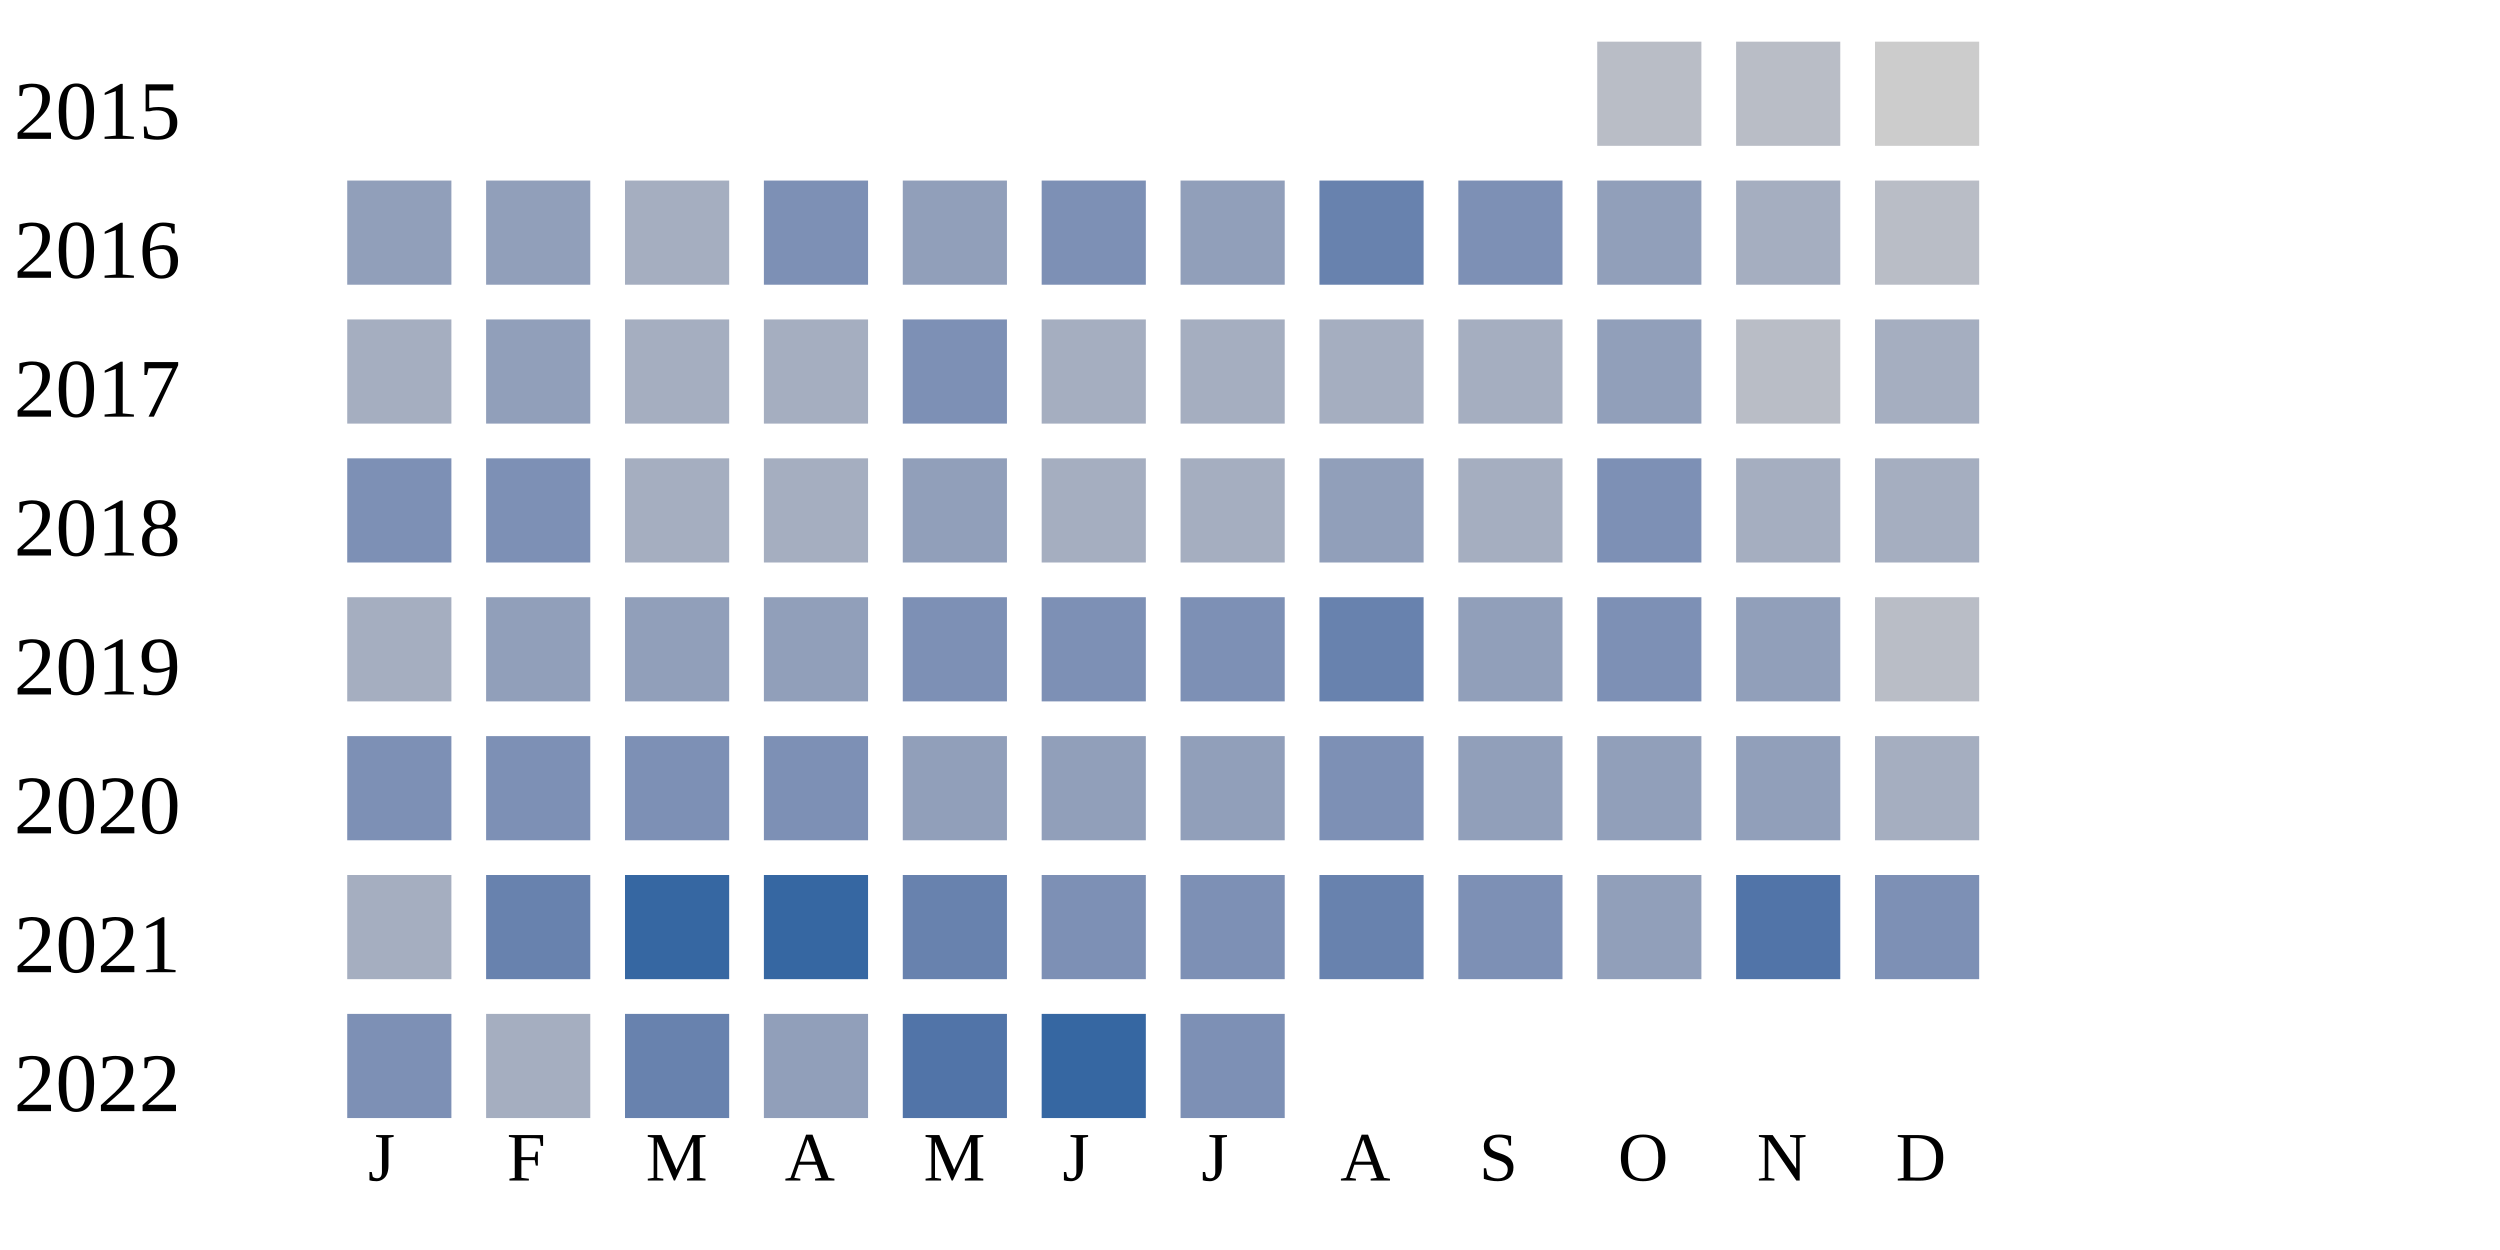
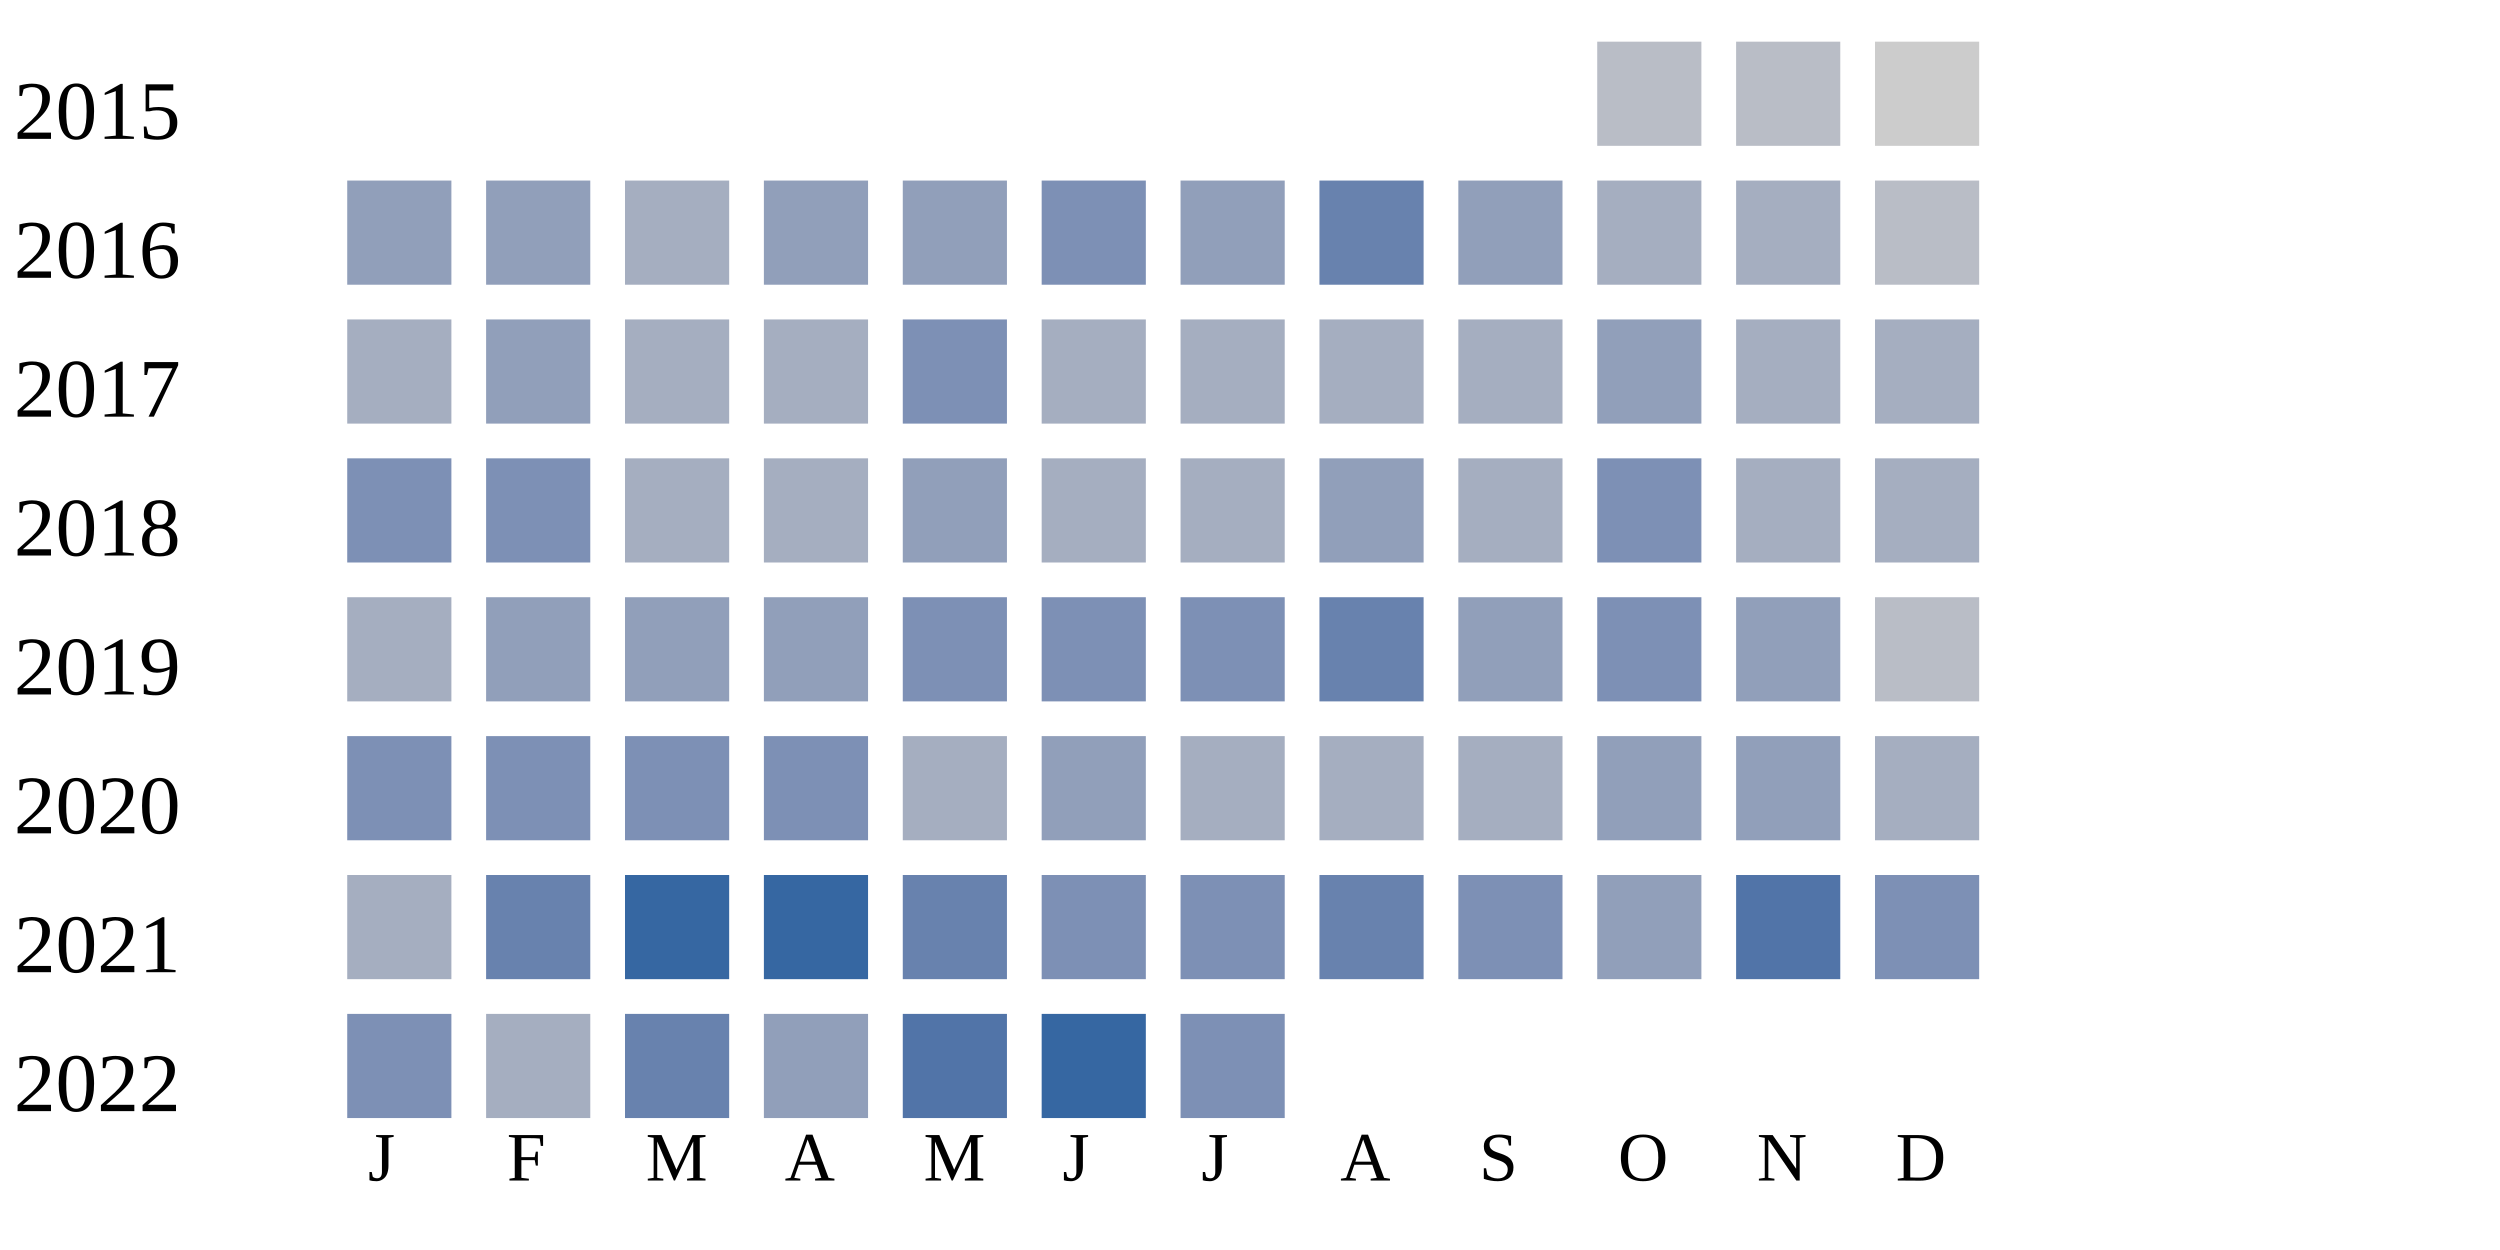
<svg xmlns="http://www.w3.org/2000/svg" width="360" height="180">
  <g transform="translate(0 0)">
    <text x="2" y="20">2015</text>
    <rect x="230" y="6" width="15" height="15" fill="#b9bdc6" />
    <rect x="250" y="6" width="15" height="15" fill="#b9bdc6" />
    <rect x="270" y="6" width="15" height="15" fill="#cccccc" />
  </g>
  <g transform="translate(0 20)">
    <text x="2" y="20">2016</text>
    <rect x="50" y="6" width="15" height="15" fill="#919fba" />
    <rect x="70" y="6" width="15" height="15" fill="#919fba" />
    <rect x="90" y="6" width="15" height="15" fill="#a5aec0" />
-     <rect x="110" y="6" width="15" height="15" fill="#7d90b5" />
+     <rect x="110" y="6" width="15" height="15" fill="#919fba" />
    <rect x="130" y="6" width="15" height="15" fill="#919fba" />
    <rect x="150" y="6" width="15" height="15" fill="#7d90b5" />
    <rect x="170" y="6" width="15" height="15" fill="#919fba" />
    <rect x="190" y="6" width="15" height="15" fill="#6882ae" />
-     <rect x="210" y="6" width="15" height="15" fill="#7d90b5" />
-     <rect x="230" y="6" width="15" height="15" fill="#919fba" />
+     <rect x="210" y="6" width="15" height="15" fill="#919fba" />
+     <rect x="230" y="6" width="15" height="15" fill="#a5aec0" />
    <rect x="250" y="6" width="15" height="15" fill="#a5aec0" />
    <rect x="270" y="6" width="15" height="15" fill="#b9bdc6" />
  </g>
  <g transform="translate(0 40)">
    <text x="2" y="20">2017</text>
    <rect x="50" y="6" width="15" height="15" fill="#a5aec0" />
    <rect x="70" y="6" width="15" height="15" fill="#919fba" />
    <rect x="90" y="6" width="15" height="15" fill="#a5aec0" />
    <rect x="110" y="6" width="15" height="15" fill="#a5aec0" />
    <rect x="130" y="6" width="15" height="15" fill="#7d90b5" />
    <rect x="150" y="6" width="15" height="15" fill="#a5aec0" />
    <rect x="170" y="6" width="15" height="15" fill="#a5aec0" />
    <rect x="190" y="6" width="15" height="15" fill="#a5aec0" />
    <rect x="210" y="6" width="15" height="15" fill="#a5aec0" />
    <rect x="230" y="6" width="15" height="15" fill="#919fba" />
-     <rect x="250" y="6" width="15" height="15" fill="#b9bdc6" />
+     <rect x="250" y="6" width="15" height="15" fill="#a5aec0" />
    <rect x="270" y="6" width="15" height="15" fill="#a5aec0" />
  </g>
  <g transform="translate(0 60)">
    <text x="2" y="20">2018</text>
    <rect x="50" y="6" width="15" height="15" fill="#7d90b5" />
    <rect x="70" y="6" width="15" height="15" fill="#7d90b5" />
    <rect x="90" y="6" width="15" height="15" fill="#a5aec0" />
    <rect x="110" y="6" width="15" height="15" fill="#a5aec0" />
    <rect x="130" y="6" width="15" height="15" fill="#919fba" />
    <rect x="150" y="6" width="15" height="15" fill="#a5aec0" />
    <rect x="170" y="6" width="15" height="15" fill="#a5aec0" />
    <rect x="190" y="6" width="15" height="15" fill="#919fba" />
    <rect x="210" y="6" width="15" height="15" fill="#a5aec0" />
    <rect x="230" y="6" width="15" height="15" fill="#7d90b5" />
    <rect x="250" y="6" width="15" height="15" fill="#a5aec0" />
    <rect x="270" y="6" width="15" height="15" fill="#a5aec0" />
  </g>
  <g transform="translate(0 80)">
    <text x="2" y="20">2019</text>
    <rect x="50" y="6" width="15" height="15" fill="#a5aec0" />
    <rect x="70" y="6" width="15" height="15" fill="#919fba" />
    <rect x="90" y="6" width="15" height="15" fill="#919fba" />
    <rect x="110" y="6" width="15" height="15" fill="#919fba" />
    <rect x="130" y="6" width="15" height="15" fill="#7d90b5" />
    <rect x="150" y="6" width="15" height="15" fill="#7d90b5" />
    <rect x="170" y="6" width="15" height="15" fill="#7d90b5" />
    <rect x="190" y="6" width="15" height="15" fill="#6882ae" />
    <rect x="210" y="6" width="15" height="15" fill="#919fba" />
    <rect x="230" y="6" width="15" height="15" fill="#7d90b5" />
    <rect x="250" y="6" width="15" height="15" fill="#919fba" />
    <rect x="270" y="6" width="15" height="15" fill="#b9bdc6" />
  </g>
  <g transform="translate(0 100)">
    <text x="2" y="20">2020</text>
    <rect x="50" y="6" width="15" height="15" fill="#7d90b5" />
    <rect x="70" y="6" width="15" height="15" fill="#7d90b5" />
    <rect x="90" y="6" width="15" height="15" fill="#7d90b5" />
    <rect x="110" y="6" width="15" height="15" fill="#7d90b5" />
-     <rect x="130" y="6" width="15" height="15" fill="#919fba" />
+     <rect x="130" y="6" width="15" height="15" fill="#a5aec0" />
    <rect x="150" y="6" width="15" height="15" fill="#919fba" />
-     <rect x="170" y="6" width="15" height="15" fill="#919fba" />
-     <rect x="190" y="6" width="15" height="15" fill="#7d90b5" />
-     <rect x="210" y="6" width="15" height="15" fill="#919fba" />
+     <rect x="170" y="6" width="15" height="15" fill="#a5aec0" />
+     <rect x="190" y="6" width="15" height="15" fill="#a5aec0" />
+     <rect x="210" y="6" width="15" height="15" fill="#a5aec0" />
    <rect x="230" y="6" width="15" height="15" fill="#919fba" />
    <rect x="250" y="6" width="15" height="15" fill="#919fba" />
    <rect x="270" y="6" width="15" height="15" fill="#a5aec0" />
  </g>
  <g transform="translate(0 120)">
    <text x="2" y="20">2021</text>
    <rect x="50" y="6" width="15" height="15" fill="#a5aec0" />
    <rect x="70" y="6" width="15" height="15" fill="#6882ae" />
    <rect x="90" y="6" width="15" height="15" fill="#3667a2" />
    <rect x="110" y="6" width="15" height="15" fill="#3667a2" />
    <rect x="130" y="6" width="15" height="15" fill="#6882ae" />
    <rect x="150" y="6" width="15" height="15" fill="#7d90b5" />
    <rect x="170" y="6" width="15" height="15" fill="#7d90b5" />
    <rect x="190" y="6" width="15" height="15" fill="#6882ae" />
    <rect x="210" y="6" width="15" height="15" fill="#7d90b5" />
    <rect x="230" y="6" width="15" height="15" fill="#919fba" />
    <rect x="250" y="6" width="15" height="15" fill="#5174a8" />
    <rect x="270" y="6" width="15" height="15" fill="#7d90b5" />
  </g>
  <g transform="translate(0 140)">
    <text x="2" y="20">2022</text>
    <rect x="50" y="6" width="15" height="15" fill="#7d90b5" />
    <rect x="70" y="6" width="15" height="15" fill="#a5aec0" />
    <rect x="90" y="6" width="15" height="15" fill="#6882ae" />
    <rect x="110" y="6" width="15" height="15" fill="#919fba" />
    <rect x="130" y="6" width="15" height="15" fill="#5174a8" />
    <rect x="150" y="6" width="15" height="15" fill="#3667a2" />
    <rect x="170" y="6" width="15" height="15" fill="#7d90b5" />
  </g>
  <text style="font-size: 10px; text-align: center" x="53" y="170">J</text>
  <text style="font-size: 10px; text-align: center" x="73" y="170">F</text>
  <text style="font-size: 10px; text-align: center" x="93" y="170">M</text>
  <text style="font-size: 10px; text-align: center" x="113" y="170">A</text>
  <text style="font-size: 10px; text-align: center" x="133" y="170">M</text>
  <text style="font-size: 10px; text-align: center" x="153" y="170">J</text>
  <text style="font-size: 10px; text-align: center" x="173" y="170">J</text>
  <text style="font-size: 10px; text-align: center" x="193" y="170">A</text>
  <text style="font-size: 10px; text-align: center" x="213" y="170">S</text>
  <text style="font-size: 10px; text-align: center" x="233" y="170">O</text>
  <text style="font-size: 10px; text-align: center" x="253" y="170">N</text>
  <text style="font-size: 10px; text-align: center" x="273" y="170">D</text>
  <text style="font-size: 10px;" x="155" y="189">Less</text>
  <rect fill="#b9bdc6" width="10" height="10" x="180" y="180" />
  <rect fill="#919fba" width="10" height="10" x="195" y="180" />
  <rect fill="#6882ae" width="10" height="10" x="210" y="180" />
  <rect fill="#005a9c" width="10" height="10" x="225" y="180" />
  <text x="240" y="189" style="font-size: 10px;">More</text>
</svg>
